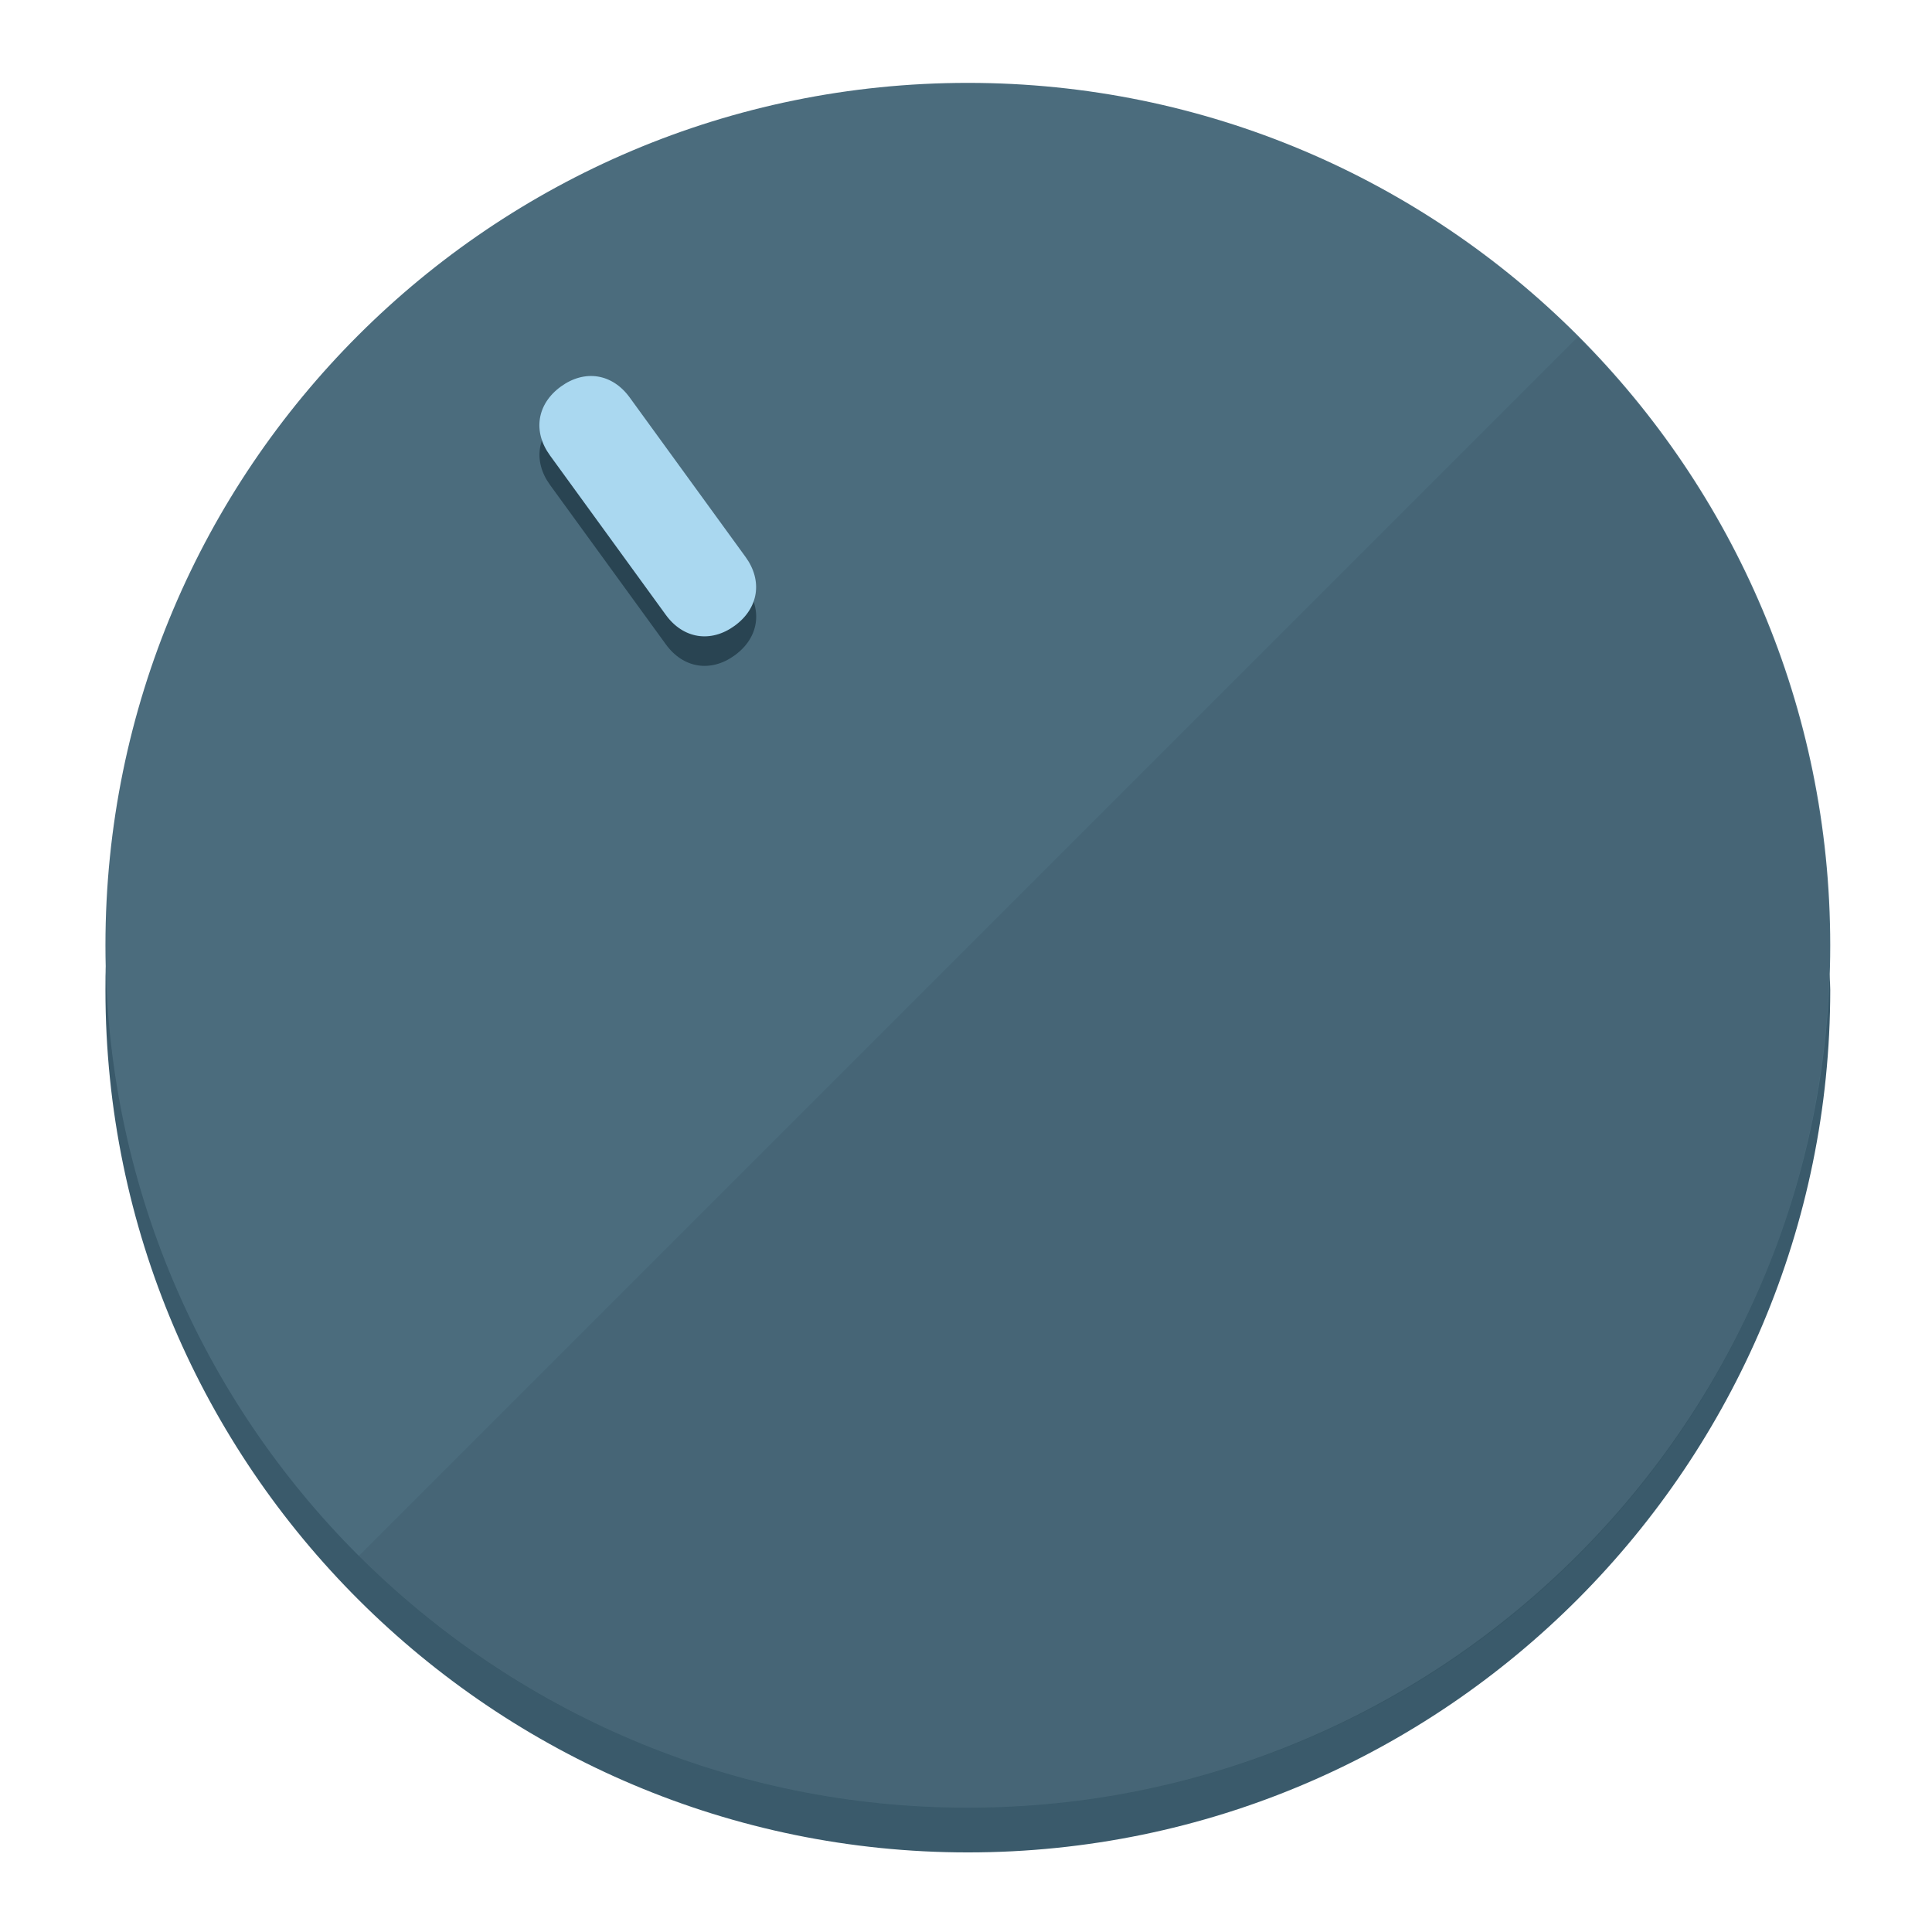
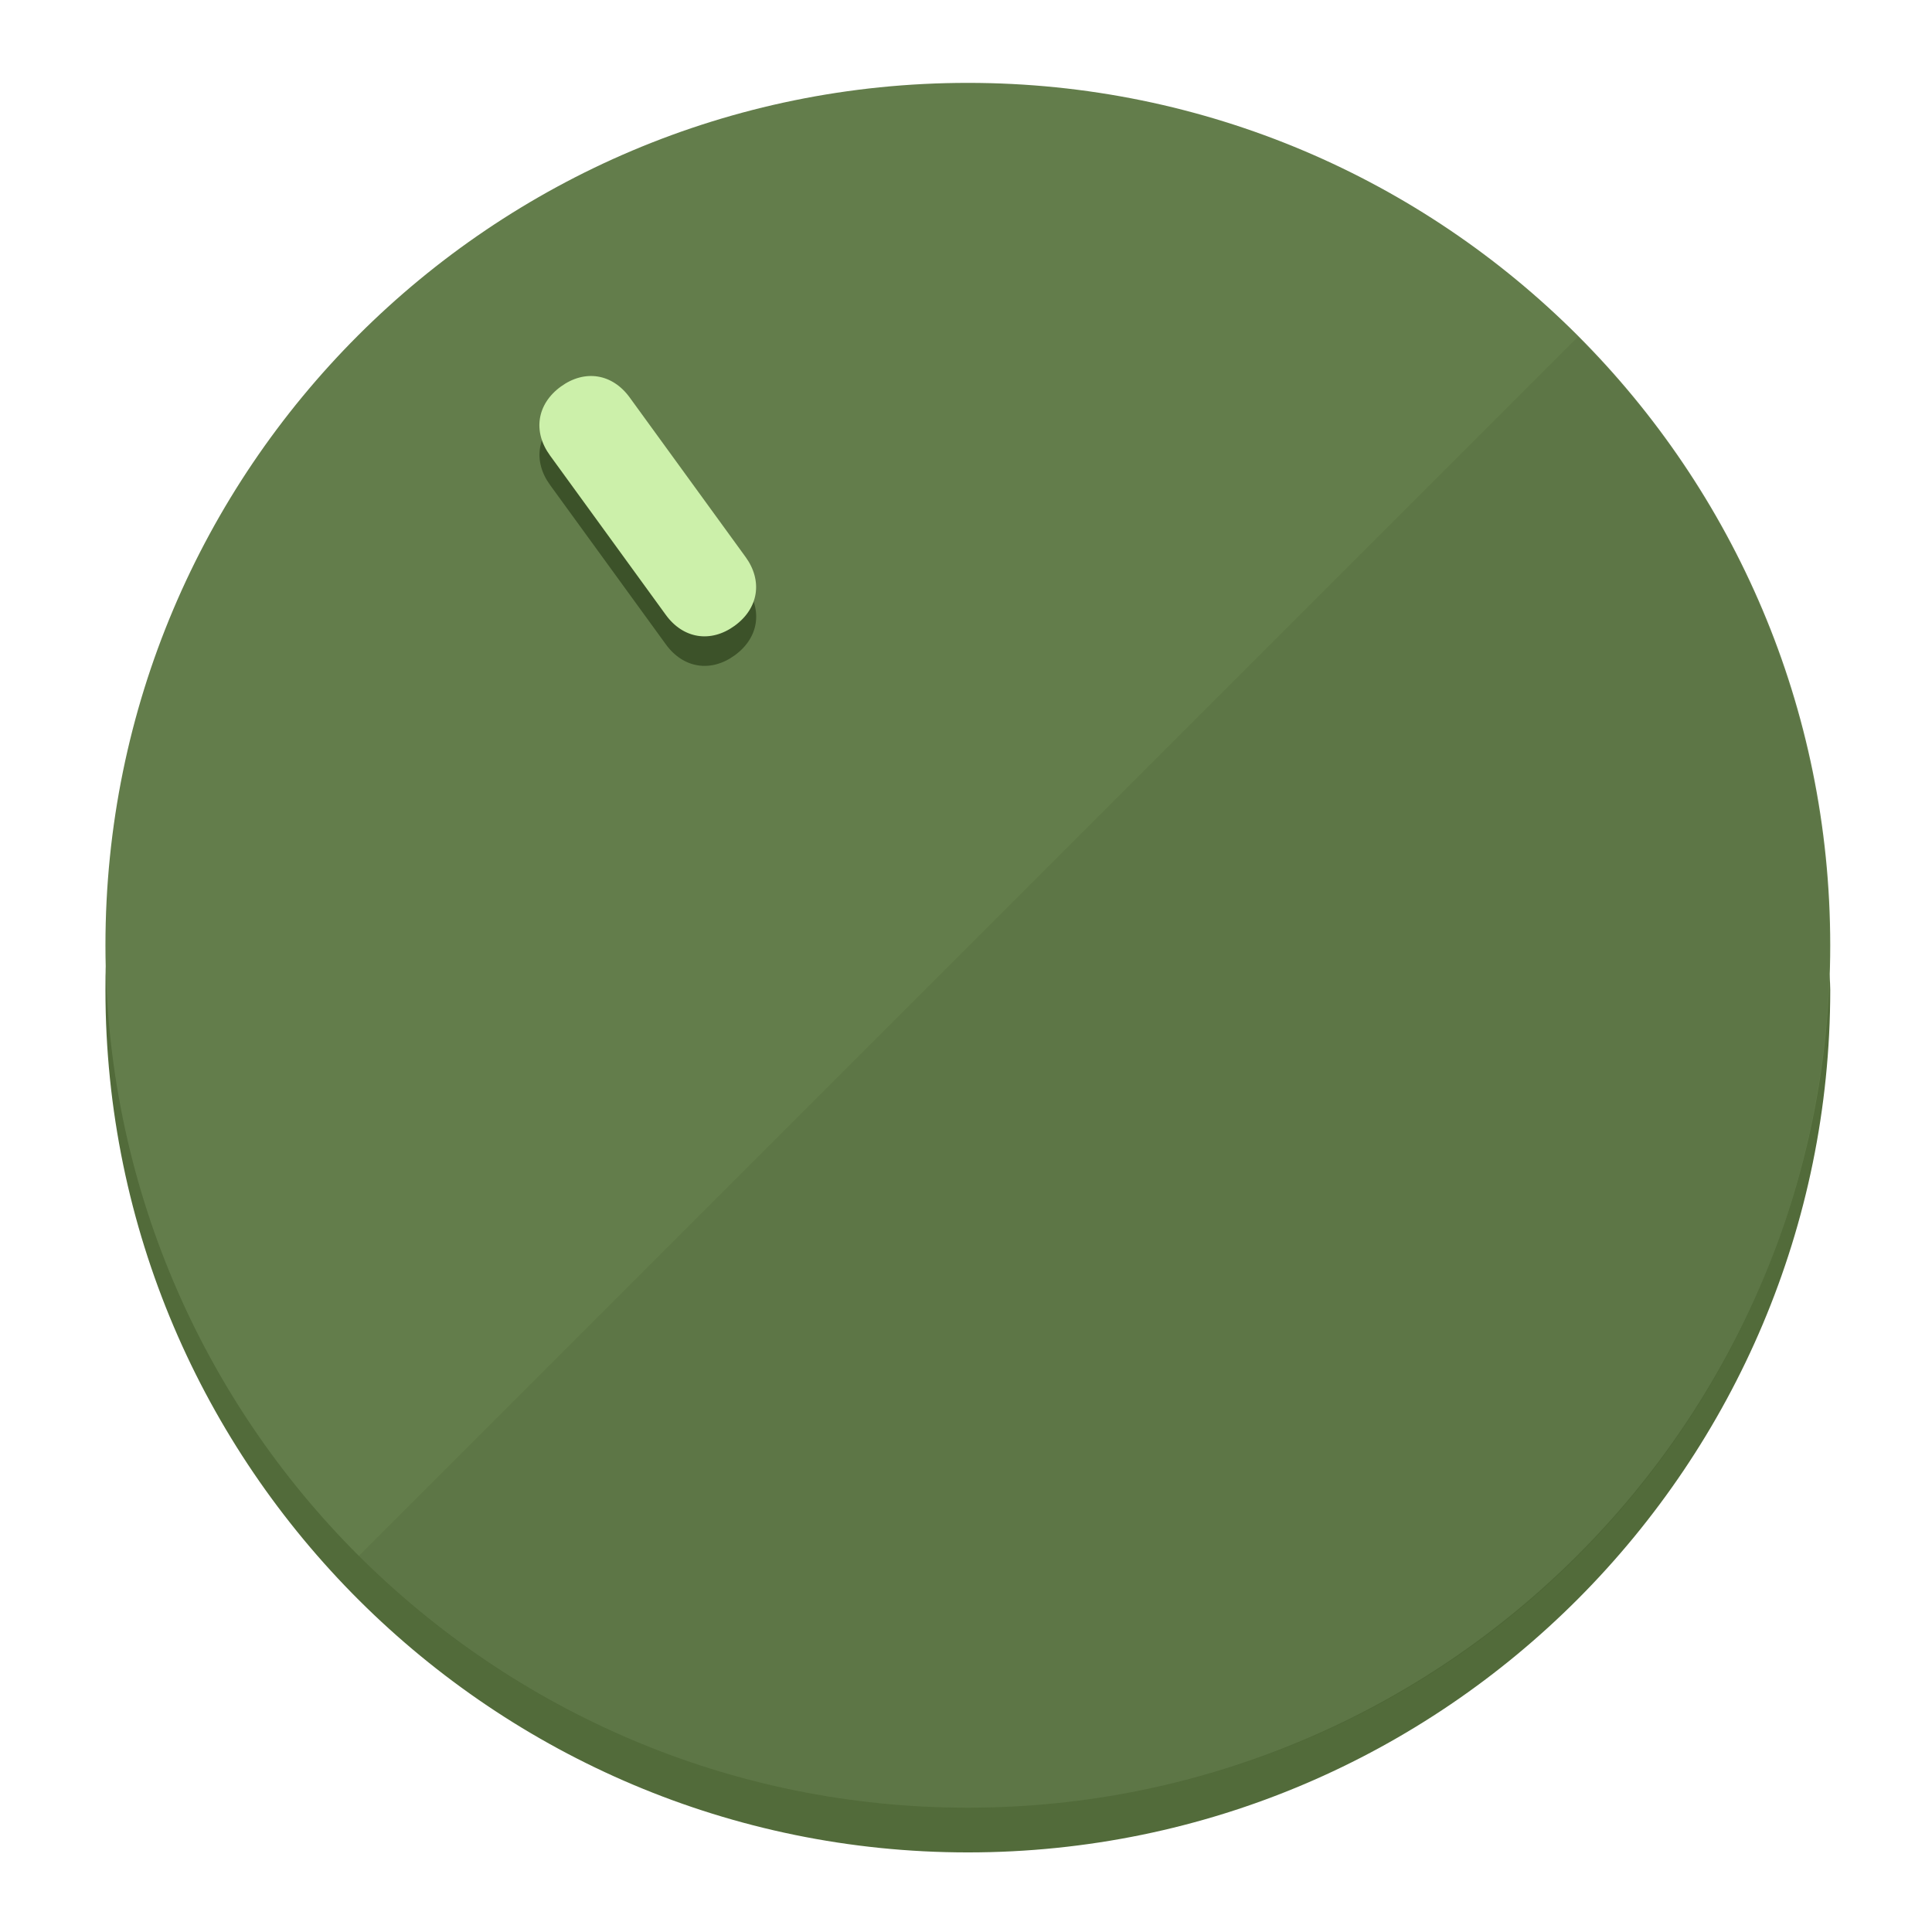
<svg xmlns="http://www.w3.org/2000/svg" height="120px" width="120px" version="1.1" id="Layer_1" viewBox="0 0 496.8 496.8" xml:space="preserve">
  <defs id="defs23" />
  <g id="g3158">
-     <path style="display:inline;fill:#3A5A6B;fill-opacity:1;stroke-width:1.584" d="m 248.875,445.92 c 116.582,0 212.89,-91.238 220.493,-205.286 0,5.069 1.267,8.87 1.267,13.939 0,121.651 -98.842,221.76 -221.76,221.76 -121.651,0 -221.76,-98.842 -221.76,-221.76 0,-5.069 0,-8.87 1.267,-13.939 7.603,114.048 103.91,205.286 220.493,205.286 z" id="path8" />
-     <circle style="display:inline;fill:#4B6C7D;fill-opacity:1;stroke-width:1.584" cx="248.875" cy="243.071" r="221.76" id="circle12" />
-     <path style="display:inline;fill:#294452;fill-opacity:0.154;stroke-width:1.587" d="m 405.744,86.606 c 86.308,86.308 86.308,227.193 0,313.5 -86.308,86.308 -227.193,86.308 -313.5,0" id="path14" />
+     <path style="display:inline;fill:#526B3A;fill-opacity:1;stroke-width:1.584" d="m 248.875,445.92 c 116.582,0 212.89,-91.238 220.493,-205.286 0,5.069 1.267,8.87 1.267,13.939 0,121.651 -98.842,221.76 -221.76,221.76 -121.651,0 -221.76,-98.842 -221.76,-221.76 0,-5.069 0,-8.87 1.267,-13.939 7.603,114.048 103.91,205.286 220.493,205.286 z" id="path8" />
+     <circle style="display:inline;fill:#637D4B;fill-opacity:1;stroke-width:1.584" cx="248.875" cy="243.071" r="221.76" id="circle12" />
+     <path style="display:inline;fill:#3C5229;fill-opacity:0.154;stroke-width:1.587" d="m 405.744,86.606 c 86.308,86.308 86.308,227.193 0,313.5 -86.308,86.308 -227.193,86.308 -313.5,0" id="path14" />
  </g>
  <g id="g3198">
    <circle style="display:none;fill:#000000;fill-opacity:0;stroke-width:1.584" cx="57.84" cy="343.108" r="221.76" id="circle12-3" transform="rotate(-36)" />
-     <path style="display:inline;fill:#294452;fill-opacity:1;stroke-width:1.584" d="m 191.735,150.81 c 4.469,6.151 3.348,13.231 -2.803,17.7 v 0 c -6.151,4.469 -13.231,3.348 -17.7,-2.803 L 141.437,124.699 c -4.469,-6.151 -3.348,-13.231 2.803,-17.7 v 0 c 6.151,-4.469 13.231,-3.348 17.7,2.803 z" id="path3789" />
-     <path style="display:inline;fill:#AAD8F0;stroke-width:1.584" d="m 191.713,143.214 c 4.469,6.151 3.348,13.231 -2.803,17.7 v 0 c -6.151,4.469 -13.231,3.348 -17.7,-2.803 L 141.416,117.103 c -4.469,-6.151 -3.348,-13.231 2.803,-17.7 v 0 c 6.151,-4.469 13.231,-3.348 17.7,2.803 z" id="path915" />
+     <path style="display:inline;fill:#3C5229;fill-opacity:1;stroke-width:1.584" d="m 191.735,150.81 c 4.469,6.151 3.348,13.231 -2.803,17.7 v 0 c -6.151,4.469 -13.231,3.348 -17.7,-2.803 L 141.437,124.699 c -4.469,-6.151 -3.348,-13.231 2.803,-17.7 v 0 c 6.151,-4.469 13.231,-3.348 17.7,2.803 z" id="path3789" />
+     <path style="display:inline;fill:#CCF0AA;stroke-width:1.584" d="m 191.713,143.214 c 4.469,6.151 3.348,13.231 -2.803,17.7 v 0 c -6.151,4.469 -13.231,3.348 -17.7,-2.803 L 141.416,117.103 c -4.469,-6.151 -3.348,-13.231 2.803,-17.7 v 0 c 6.151,-4.469 13.231,-3.348 17.7,2.803 z" id="path915" />
  </g>
</svg>
